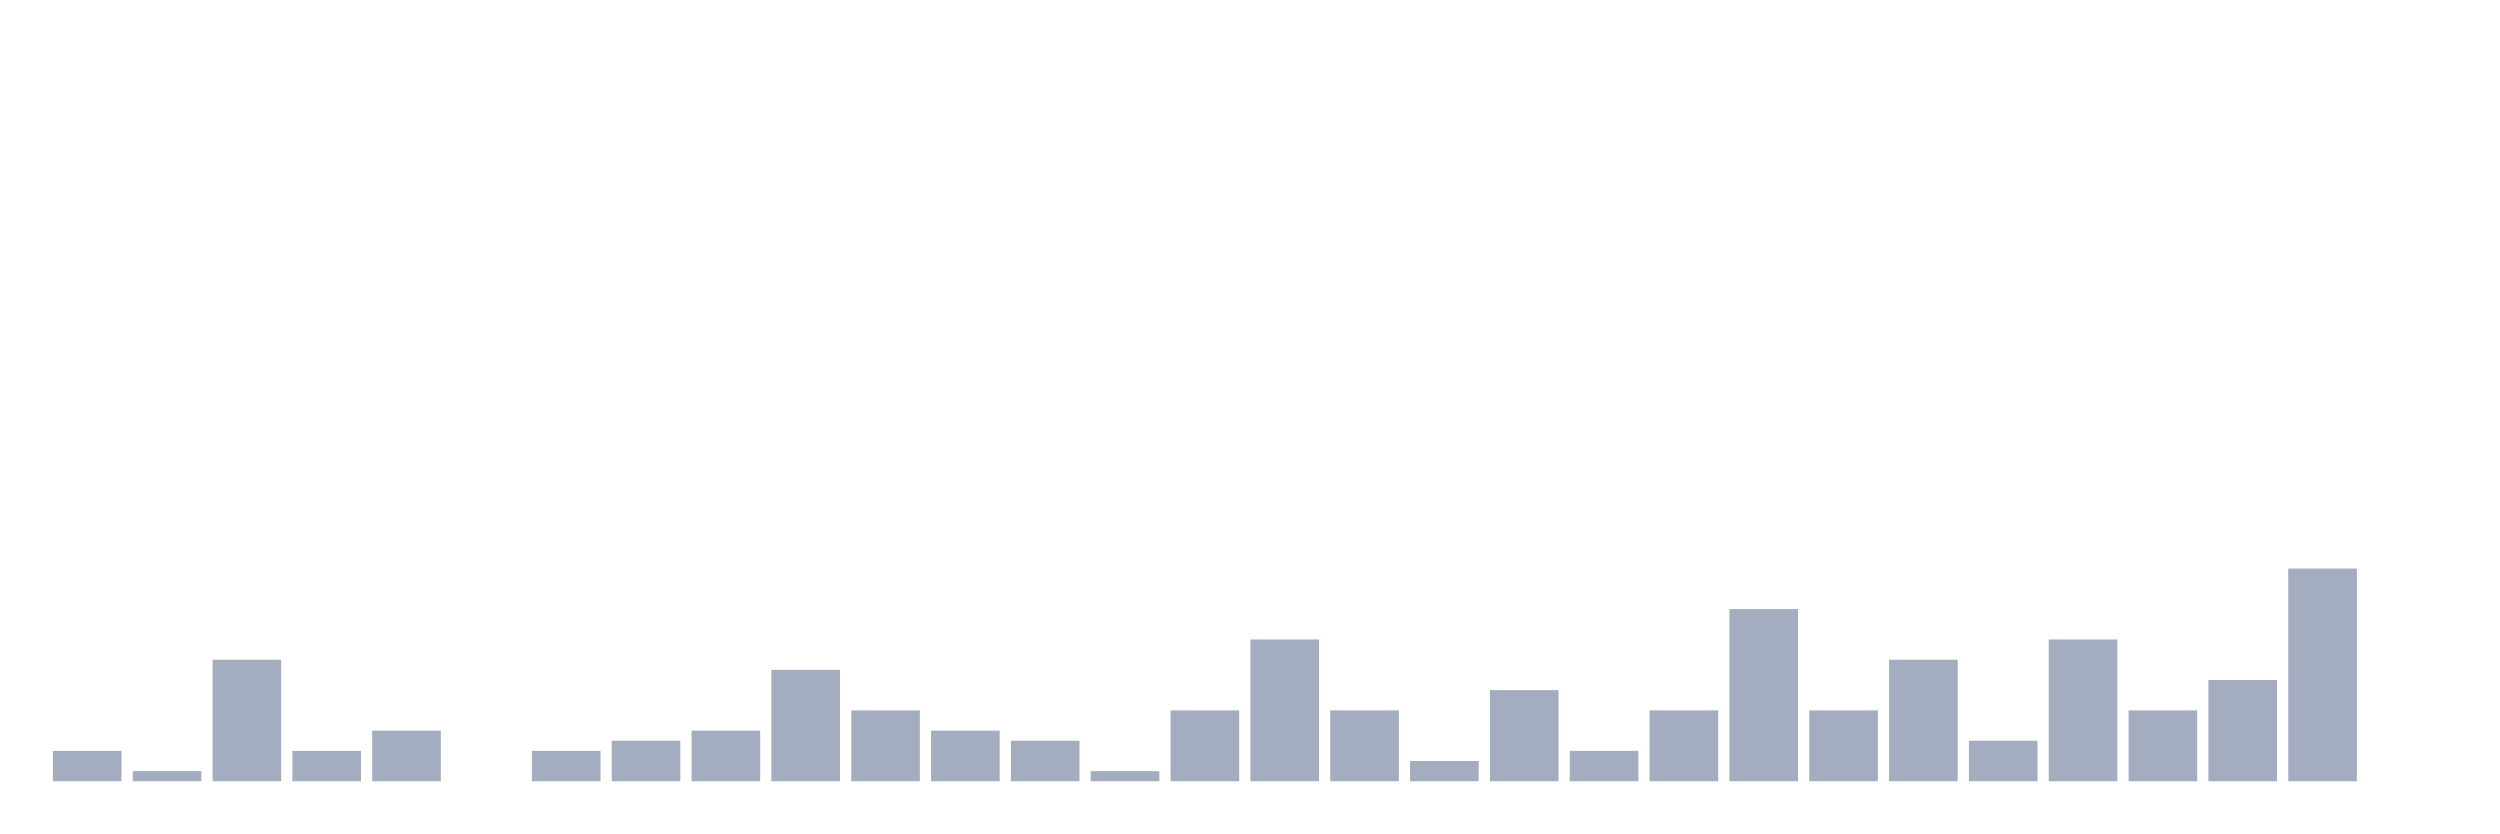
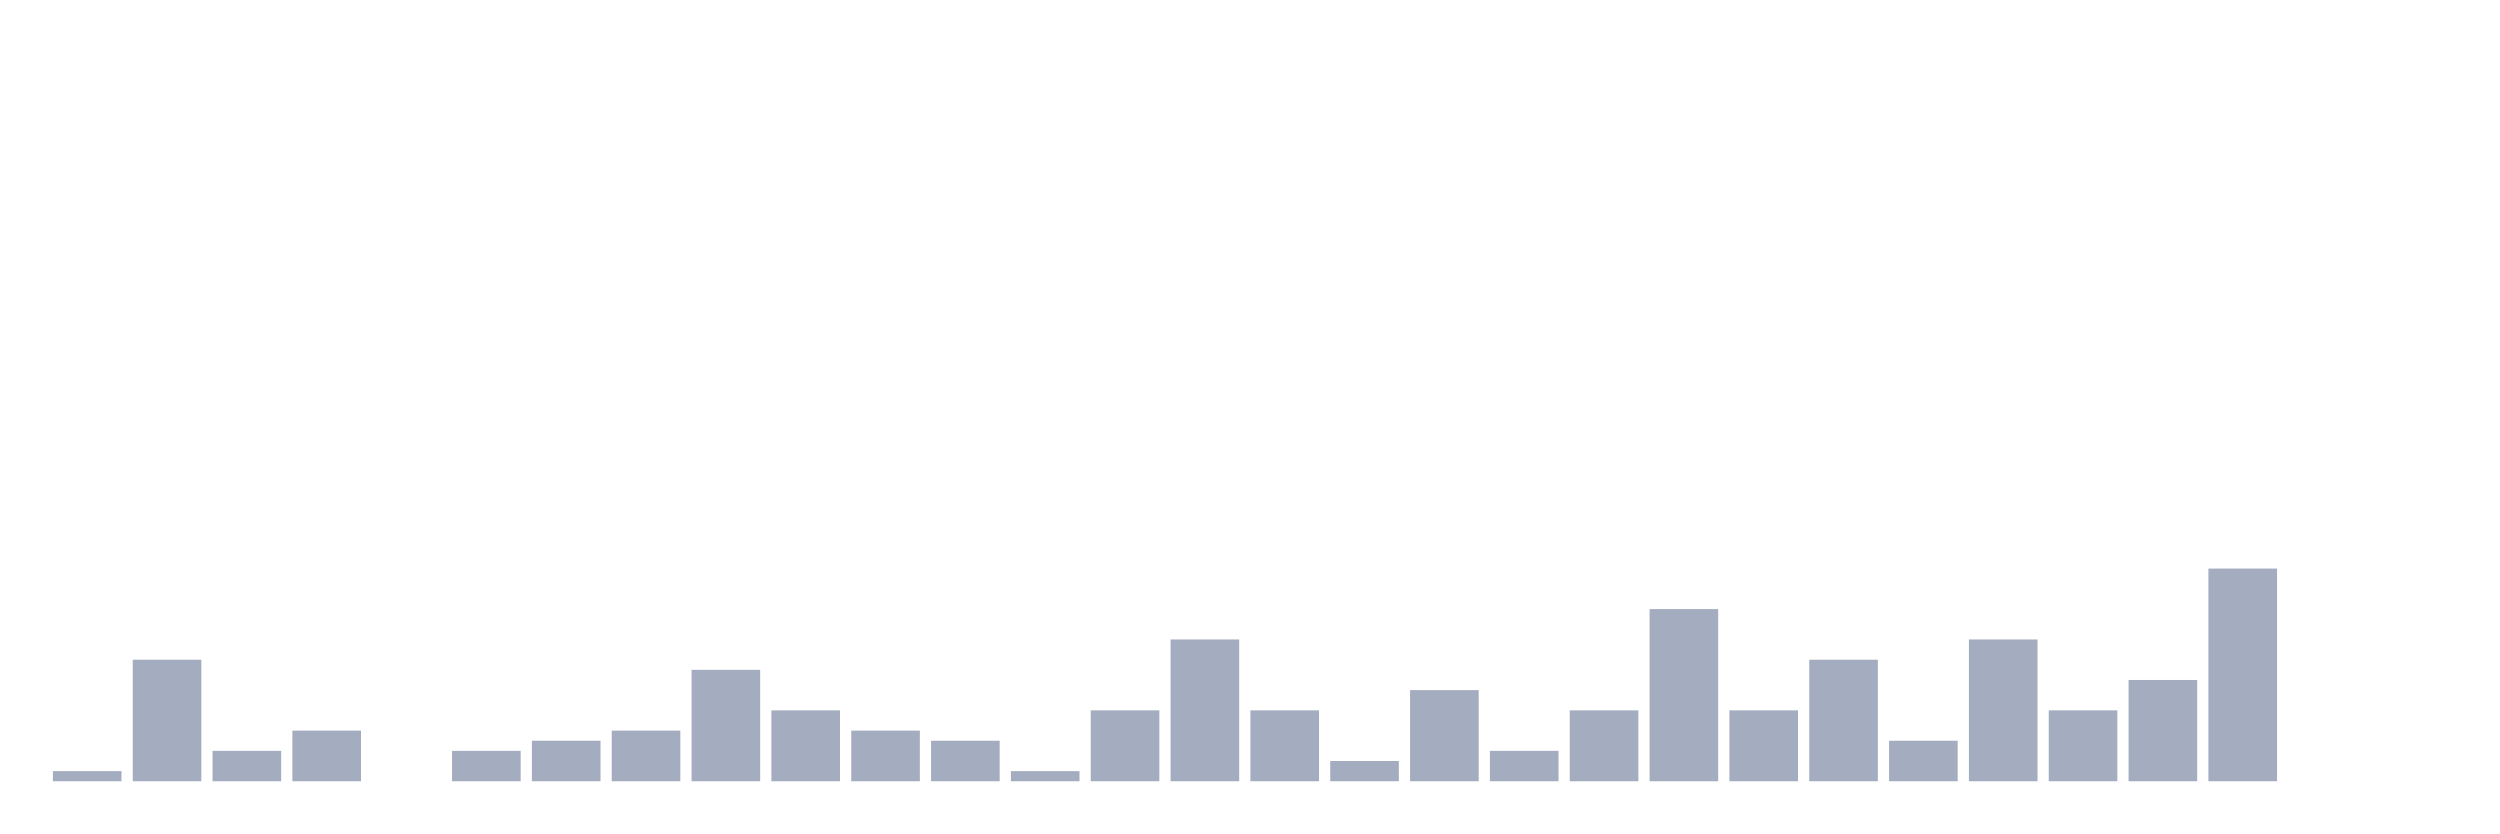
<svg xmlns="http://www.w3.org/2000/svg" viewBox="0 0 480 160">
  <g transform="translate(10,10)">
-     <rect class="bar" x="0.153" width="13.175" y="134.167" height="5.833" fill="rgb(164,173,192)" />
-     <rect class="bar" x="15.482" width="13.175" y="138.056" height="1.944" fill="rgb(164,173,192)" />
-     <rect class="bar" x="30.81" width="13.175" y="116.667" height="23.333" fill="rgb(164,173,192)" />
-     <rect class="bar" x="46.138" width="13.175" y="134.167" height="5.833" fill="rgb(164,173,192)" />
-     <rect class="bar" x="61.466" width="13.175" y="130.278" height="9.722" fill="rgb(164,173,192)" />
-     <rect class="bar" x="76.794" width="13.175" y="140" height="0" fill="rgb(164,173,192)" />
-     <rect class="bar" x="92.123" width="13.175" y="134.167" height="5.833" fill="rgb(164,173,192)" />
-     <rect class="bar" x="107.451" width="13.175" y="132.222" height="7.778" fill="rgb(164,173,192)" />
-     <rect class="bar" x="122.779" width="13.175" y="130.278" height="9.722" fill="rgb(164,173,192)" />
-     <rect class="bar" x="138.107" width="13.175" y="118.611" height="21.389" fill="rgb(164,173,192)" />
-     <rect class="bar" x="153.436" width="13.175" y="126.389" height="13.611" fill="rgb(164,173,192)" />
-     <rect class="bar" x="168.764" width="13.175" y="130.278" height="9.722" fill="rgb(164,173,192)" />
-     <rect class="bar" x="184.092" width="13.175" y="132.222" height="7.778" fill="rgb(164,173,192)" />
-     <rect class="bar" x="199.42" width="13.175" y="138.056" height="1.944" fill="rgb(164,173,192)" />
-     <rect class="bar" x="214.748" width="13.175" y="126.389" height="13.611" fill="rgb(164,173,192)" />
-     <rect class="bar" x="230.077" width="13.175" y="112.778" height="27.222" fill="rgb(164,173,192)" />
-     <rect class="bar" x="245.405" width="13.175" y="126.389" height="13.611" fill="rgb(164,173,192)" />
-     <rect class="bar" x="260.733" width="13.175" y="136.111" height="3.889" fill="rgb(164,173,192)" />
-     <rect class="bar" x="276.061" width="13.175" y="122.5" height="17.5" fill="rgb(164,173,192)" />
-     <rect class="bar" x="291.39" width="13.175" y="134.167" height="5.833" fill="rgb(164,173,192)" />
-     <rect class="bar" x="306.718" width="13.175" y="126.389" height="13.611" fill="rgb(164,173,192)" />
-     <rect class="bar" x="322.046" width="13.175" y="106.944" height="33.056" fill="rgb(164,173,192)" />
-     <rect class="bar" x="337.374" width="13.175" y="126.389" height="13.611" fill="rgb(164,173,192)" />
-     <rect class="bar" x="352.702" width="13.175" y="116.667" height="23.333" fill="rgb(164,173,192)" />
-     <rect class="bar" x="368.031" width="13.175" y="132.222" height="7.778" fill="rgb(164,173,192)" />
-     <rect class="bar" x="383.359" width="13.175" y="112.778" height="27.222" fill="rgb(164,173,192)" />
-     <rect class="bar" x="398.687" width="13.175" y="126.389" height="13.611" fill="rgb(164,173,192)" />
-     <rect class="bar" x="414.015" width="13.175" y="120.556" height="19.444" fill="rgb(164,173,192)" />
-     <rect class="bar" x="429.344" width="13.175" y="99.167" height="40.833" fill="rgb(164,173,192)" />
+     <rect class="bar" x="0.153" width="13.175" y="138.056" height="1.944" fill="rgb(164,173,192)" />
+     <rect class="bar" x="15.482" width="13.175" y="116.667" height="23.333" fill="rgb(164,173,192)" />
+     <rect class="bar" x="30.81" width="13.175" y="134.167" height="5.833" fill="rgb(164,173,192)" />
+     <rect class="bar" x="46.138" width="13.175" y="130.278" height="9.722" fill="rgb(164,173,192)" />
+     <rect class="bar" x="61.466" width="13.175" y="140" height="0" fill="rgb(164,173,192)" />
+     <rect class="bar" x="76.794" width="13.175" y="134.167" height="5.833" fill="rgb(164,173,192)" />
+     <rect class="bar" x="92.123" width="13.175" y="132.222" height="7.778" fill="rgb(164,173,192)" />
+     <rect class="bar" x="107.451" width="13.175" y="130.278" height="9.722" fill="rgb(164,173,192)" />
+     <rect class="bar" x="122.779" width="13.175" y="118.611" height="21.389" fill="rgb(164,173,192)" />
+     <rect class="bar" x="138.107" width="13.175" y="126.389" height="13.611" fill="rgb(164,173,192)" />
+     <rect class="bar" x="153.436" width="13.175" y="130.278" height="9.722" fill="rgb(164,173,192)" />
+     <rect class="bar" x="168.764" width="13.175" y="132.222" height="7.778" fill="rgb(164,173,192)" />
+     <rect class="bar" x="184.092" width="13.175" y="138.056" height="1.944" fill="rgb(164,173,192)" />
+     <rect class="bar" x="199.42" width="13.175" y="126.389" height="13.611" fill="rgb(164,173,192)" />
+     <rect class="bar" x="214.748" width="13.175" y="112.778" height="27.222" fill="rgb(164,173,192)" />
+     <rect class="bar" x="230.077" width="13.175" y="126.389" height="13.611" fill="rgb(164,173,192)" />
+     <rect class="bar" x="245.405" width="13.175" y="136.111" height="3.889" fill="rgb(164,173,192)" />
+     <rect class="bar" x="260.733" width="13.175" y="122.5" height="17.5" fill="rgb(164,173,192)" />
+     <rect class="bar" x="276.061" width="13.175" y="134.167" height="5.833" fill="rgb(164,173,192)" />
+     <rect class="bar" x="291.39" width="13.175" y="126.389" height="13.611" fill="rgb(164,173,192)" />
+     <rect class="bar" x="306.718" width="13.175" y="106.944" height="33.056" fill="rgb(164,173,192)" />
+     <rect class="bar" x="322.046" width="13.175" y="126.389" height="13.611" fill="rgb(164,173,192)" />
+     <rect class="bar" x="337.374" width="13.175" y="116.667" height="23.333" fill="rgb(164,173,192)" />
+     <rect class="bar" x="352.702" width="13.175" y="132.222" height="7.778" fill="rgb(164,173,192)" />
+     <rect class="bar" x="368.031" width="13.175" y="112.778" height="27.222" fill="rgb(164,173,192)" />
+     <rect class="bar" x="383.359" width="13.175" y="126.389" height="13.611" fill="rgb(164,173,192)" />
+     <rect class="bar" x="398.687" width="13.175" y="120.556" height="19.444" fill="rgb(164,173,192)" />
+     <rect class="bar" x="414.015" width="13.175" y="99.167" height="40.833" fill="rgb(164,173,192)" />
+     <rect class="bar" x="429.344" width="13.175" y="140" height="0" fill="rgb(164,173,192)" />
    <rect class="bar" x="444.672" width="13.175" y="140" height="0" fill="rgb(164,173,192)" />
  </g>
</svg>
